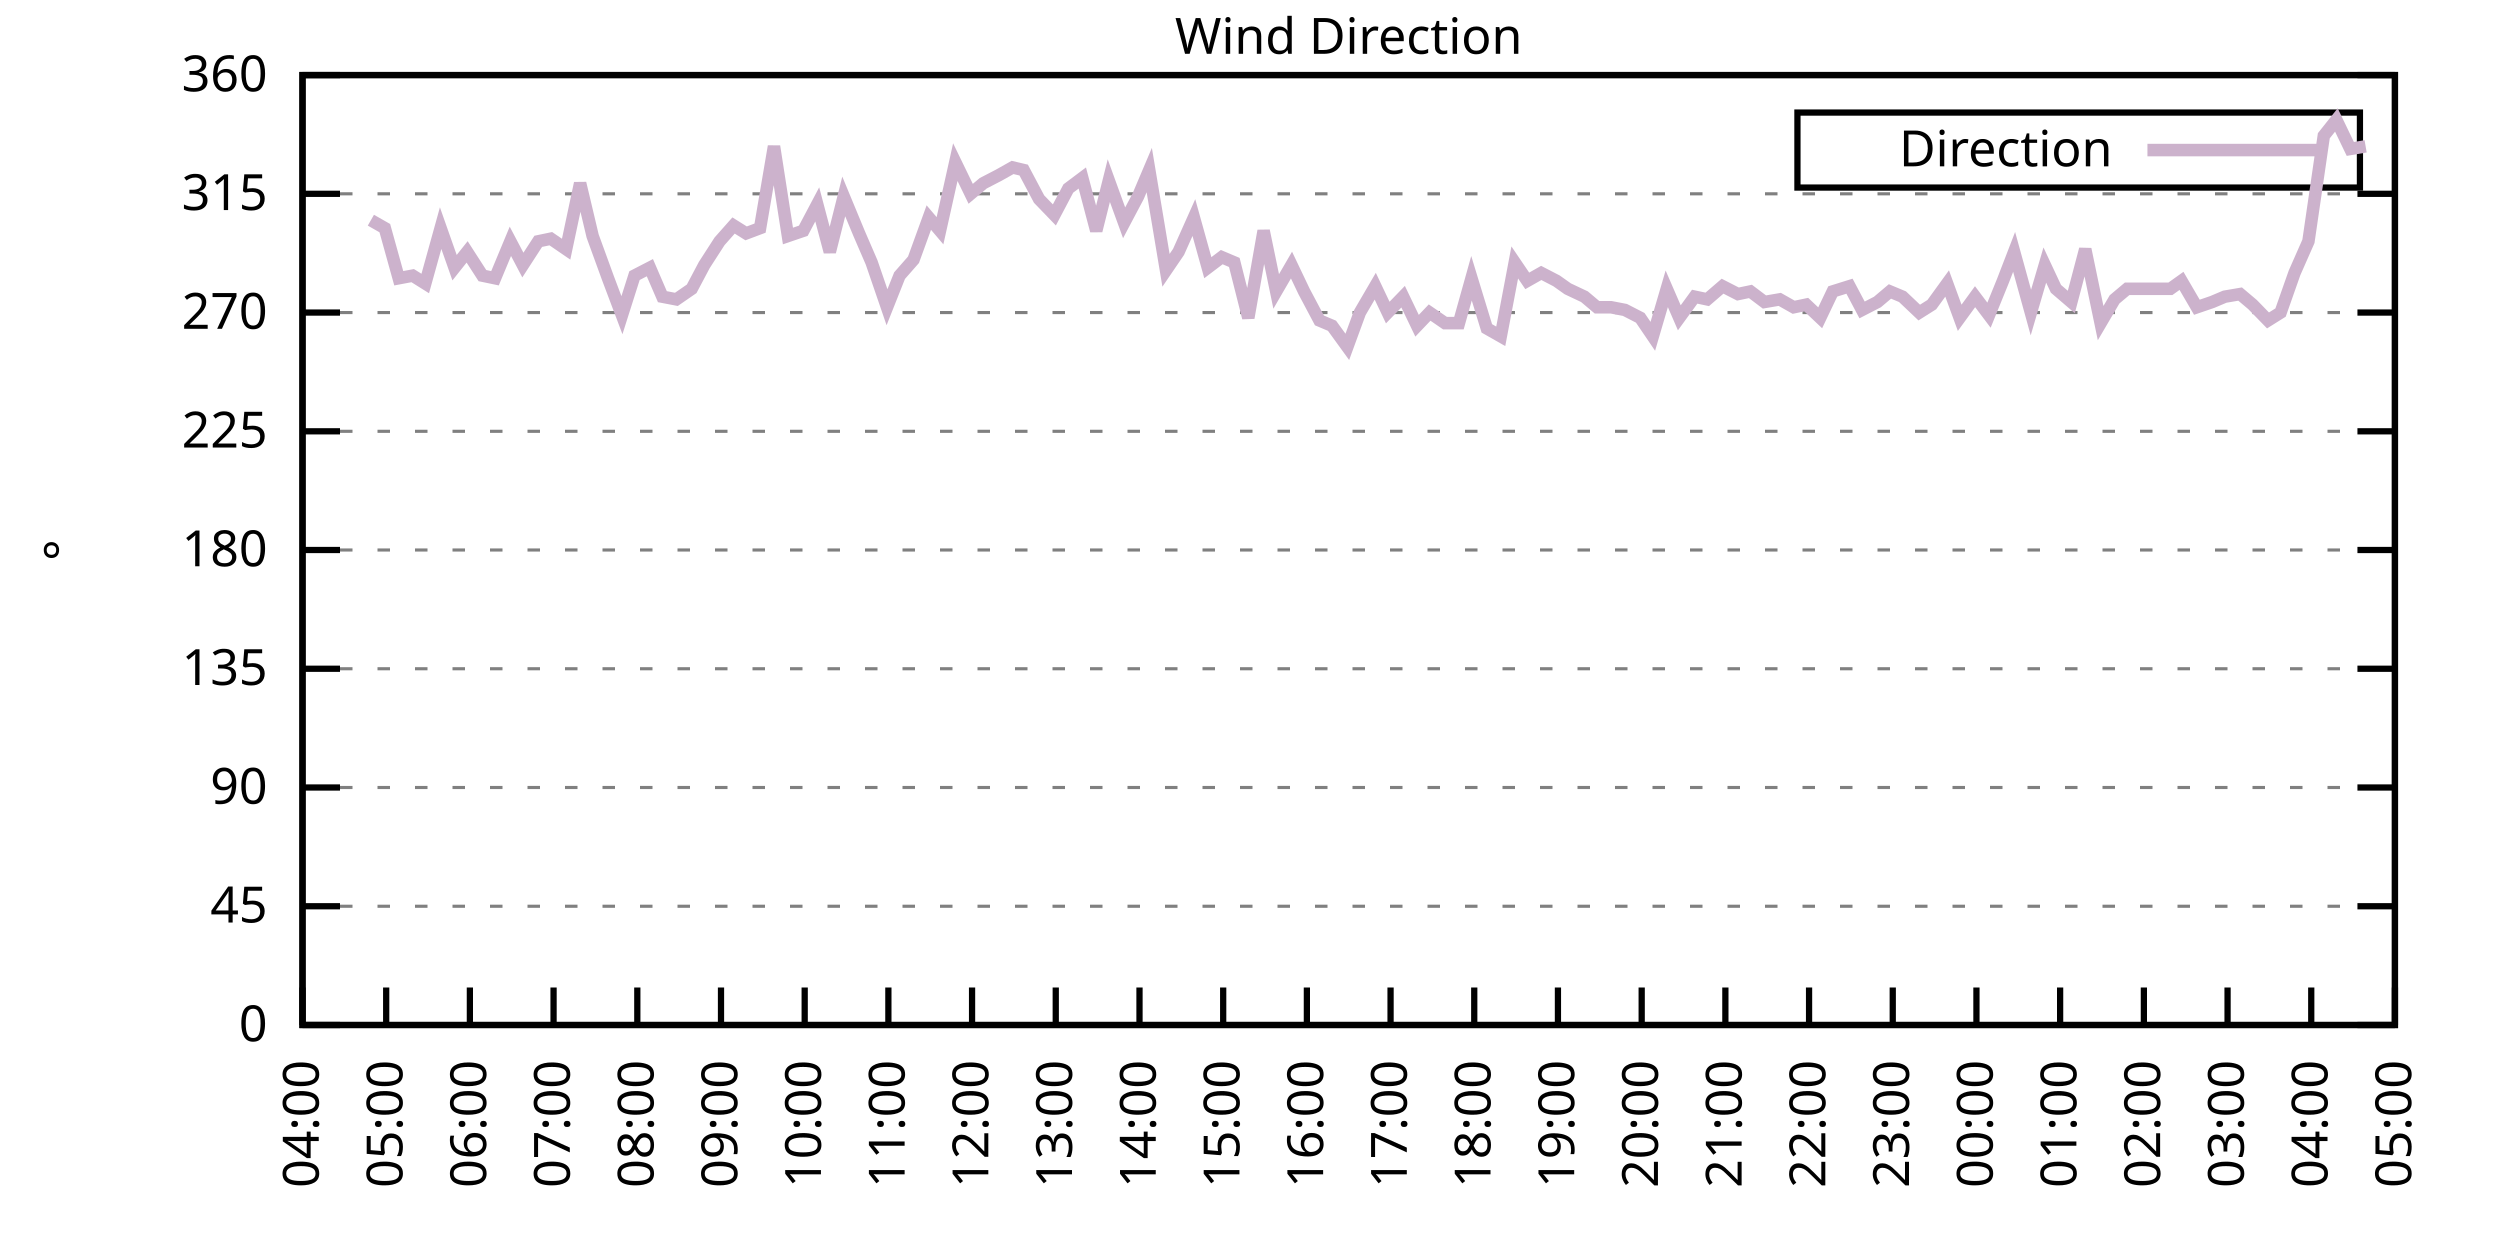
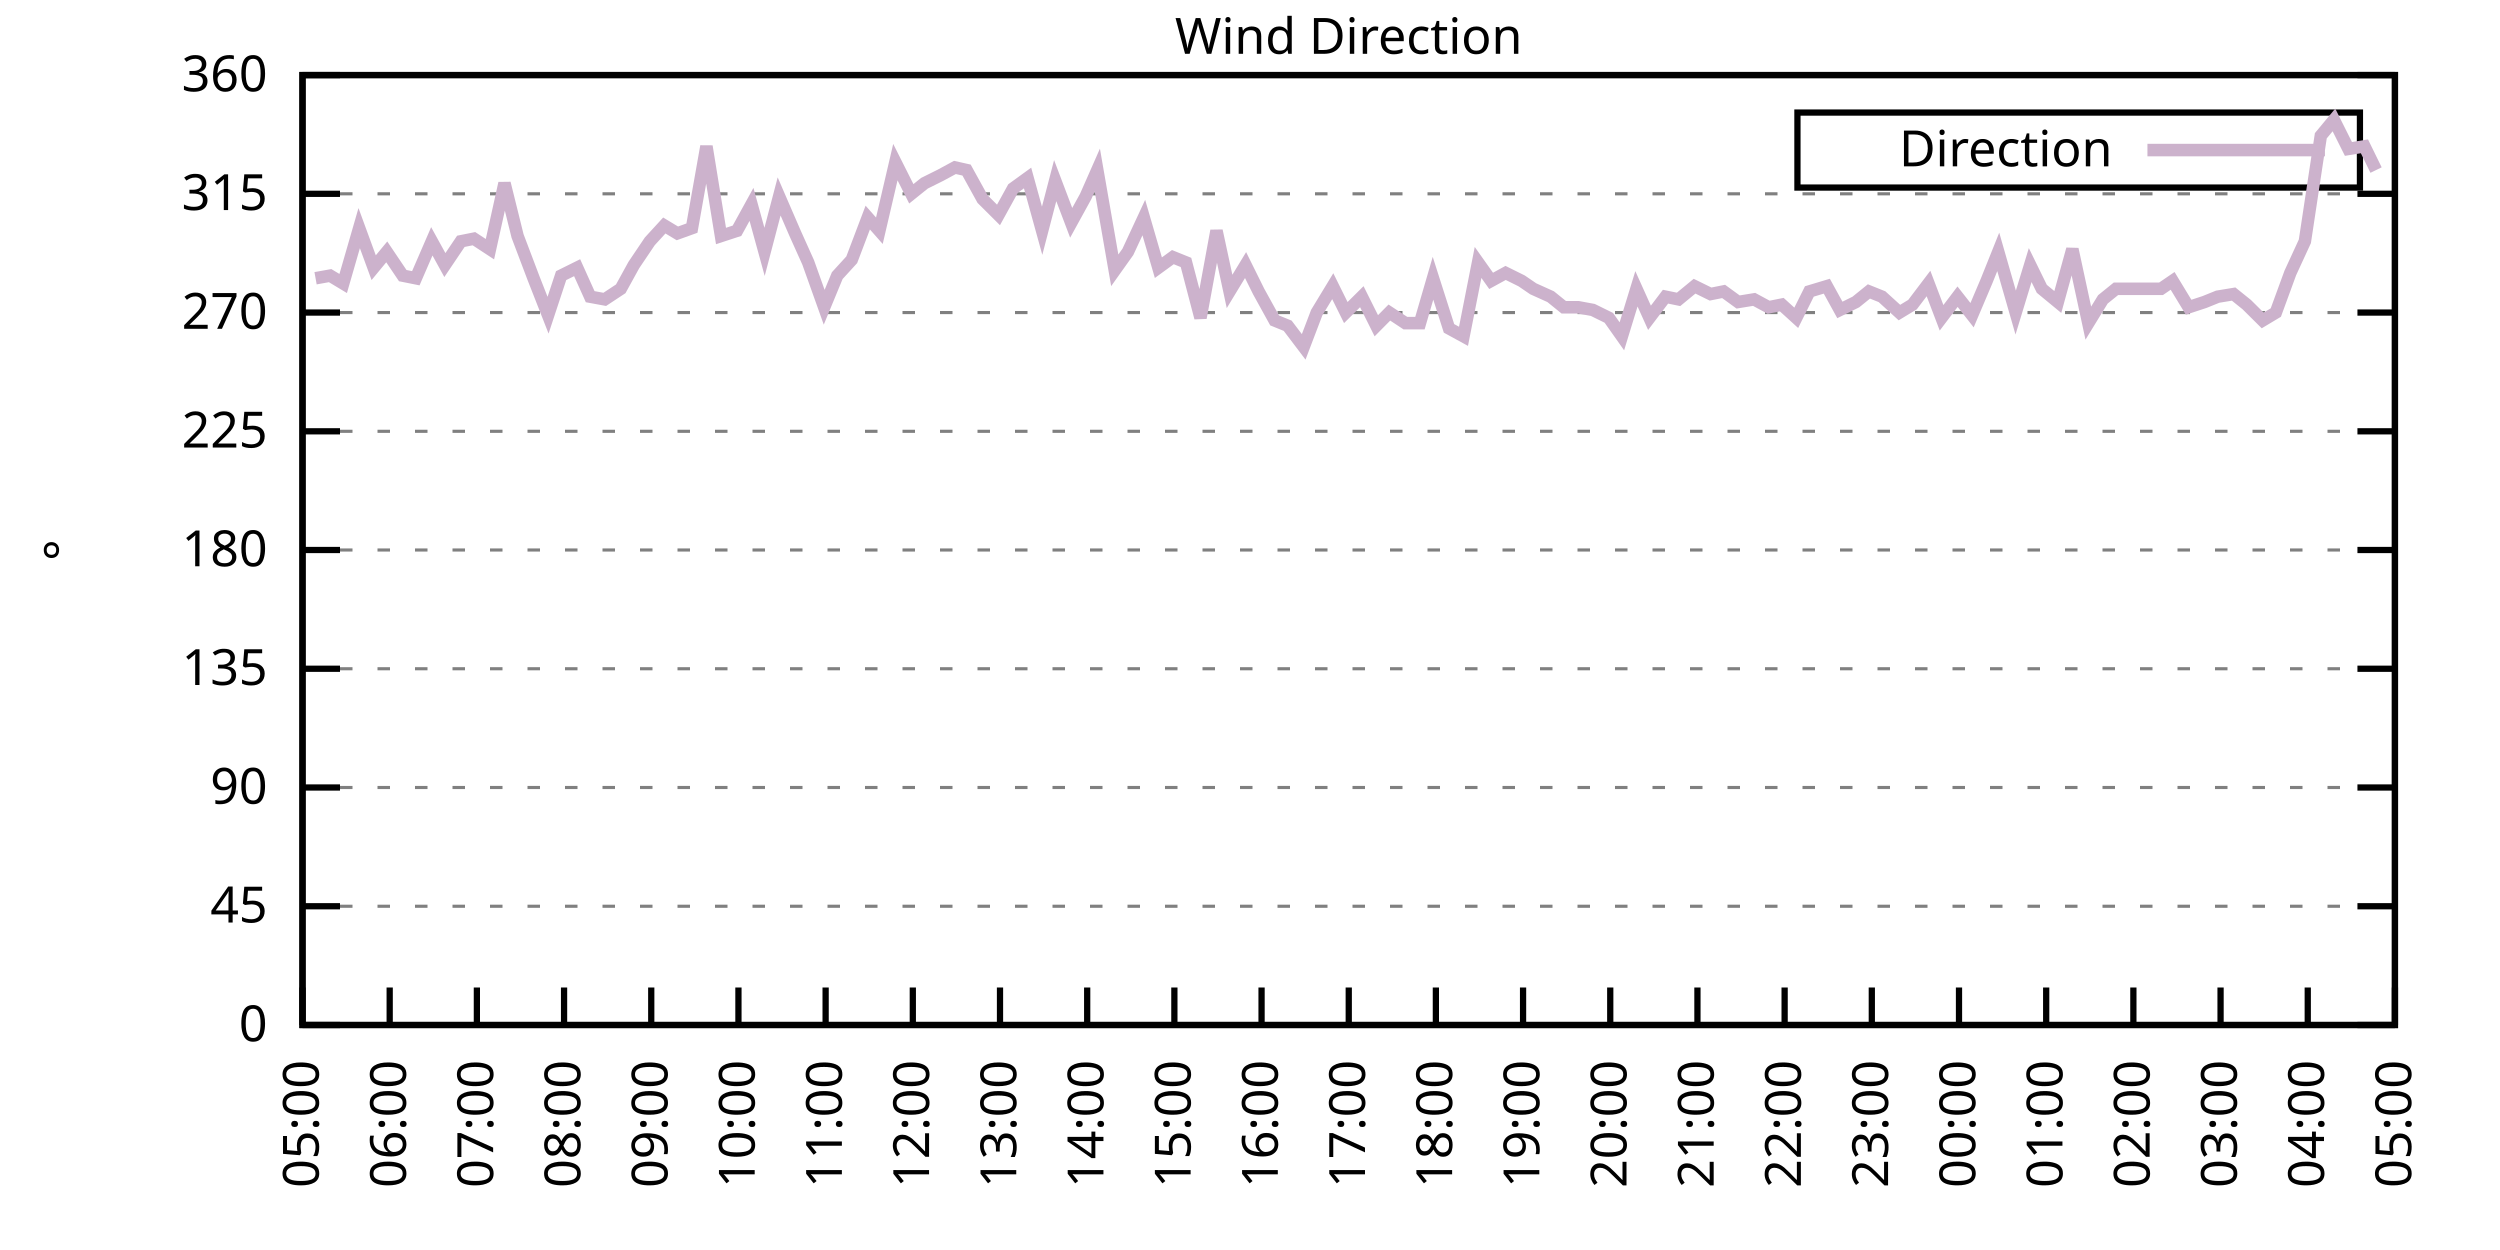
<svg xmlns="http://www.w3.org/2000/svg" xmlns:xlink="http://www.w3.org/1999/xlink" width="400" height="200" viewBox="0 0 400 200">
  <g id="gnuplot_canvas">
    <rect x="0" y="0" width="400" height="200" fill="none" />
    <defs>
      <circle id="gpDot" r="0.5" stroke-width="0.5" stroke="currentColor" />
      <path id="gpPt0" stroke-width="0.333" stroke="currentColor" d="M-1,0 h2 M0,-1 v2" />
      <path id="gpPt1" stroke-width="0.333" stroke="currentColor" d="M-1,-1 L1,1 M1,-1 L-1,1" />
      <path id="gpPt2" stroke-width="0.333" stroke="currentColor" d="M-1,0 L1,0 M0,-1 L0,1 M-1,-1 L1,1 M-1,1 L1,-1" />
      <rect id="gpPt3" stroke-width="0.333" stroke="currentColor" x="-1" y="-1" width="2" height="2" />
      <rect id="gpPt4" stroke-width="0.333" stroke="currentColor" fill="currentColor" x="-1" y="-1" width="2" height="2" />
      <circle id="gpPt5" stroke-width="0.333" stroke="currentColor" cx="0" cy="0" r="1" />
      <use xlink:href="#gpPt5" id="gpPt6" fill="currentColor" stroke="none" />
      <path id="gpPt7" stroke-width="0.333" stroke="currentColor" d="M0,-1.33 L-1.33,0.67 L1.33,0.67 z" />
      <use xlink:href="#gpPt7" id="gpPt8" fill="currentColor" stroke="none" />
      <use xlink:href="#gpPt7" id="gpPt9" stroke="currentColor" transform="rotate(180)" />
      <use xlink:href="#gpPt9" id="gpPt10" fill="currentColor" stroke="none" />
      <use xlink:href="#gpPt3" id="gpPt11" stroke="currentColor" transform="rotate(45)" />
      <use xlink:href="#gpPt11" id="gpPt12" fill="currentColor" stroke="none" />
      <path id="gpPt13" stroke-width="0.333" stroke="currentColor" d="M0,1.330 L1.265,0.411 L0.782,-1.067 L-0.782,-1.076 L-1.265,0.411 z" />
      <use xlink:href="#gpPt13" id="gpPt14" fill="currentColor" stroke="none" />
      <filter id="textbox" filterUnits="objectBoundingBox" x="0" y="0" height="1" width="1">
        <feFlood flood-color="white" flood-opacity="1" result="bgnd" />
        <feComposite in="SourceGraphic" in2="bgnd" operator="atop" />
      </filter>
      <filter id="greybox" filterUnits="objectBoundingBox" x="0" y="0" height="1" width="1">
        <feFlood flood-color="lightgrey" flood-opacity="1" result="grey" />
        <feComposite in="SourceGraphic" in2="grey" operator="atop" />
      </filter>
    </defs>
    <g fill="none" color="white" stroke="currentColor" stroke-width="1.00" stroke-linecap="butt" stroke-linejoin="miter">
</g>
    <g fill="none" color="black" stroke="currentColor" stroke-width="1.00" stroke-linecap="butt" stroke-linejoin="miter">
      <g stroke="none" shape-rendering="crispEdges">
        <polygon fill="rgb(255, 255, 255)" points="48.40,164.00 383.18,164.00 383.18,12.02 48.40,12.02 " />
      </g>
    </g>
    <g fill="none" color="black" stroke="currentColor" stroke-width="1.00" stroke-linecap="butt" stroke-linejoin="miter">
</g>
    <g fill="none" color="black" stroke="black" stroke-width="0.50" stroke-linecap="butt" stroke-linejoin="miter">
</g>
    <g fill="none" color="gray" stroke="currentColor" stroke-width="0.50" stroke-linecap="butt" stroke-linejoin="miter">
      <path stroke="gray" stroke-dasharray="2,4" class="gridline" d="M48.40,164.00 L383.19,164.00  " />
    </g>
    <g fill="none" color="gray" stroke="gray" stroke-width="1.00" stroke-linecap="butt" stroke-linejoin="miter">
</g>
    <g fill="none" color="black" stroke="currentColor" stroke-width="1.00" stroke-linecap="butt" stroke-linejoin="miter">
      <path stroke="black" d="M48.40,164.00 L54.40,164.00 M383.19,164.00 L377.19,164.00  " />
      <g transform="translate(42.80,166.60)" stroke="none" fill="black" font-family="Sans" font-size="8.00" text-anchor="end">
        <text>
          <tspan font-family="Sans"> 0</tspan>
        </text>
      </g>
    </g>
    <g fill="none" color="black" stroke="currentColor" stroke-width="1.00" stroke-linecap="butt" stroke-linejoin="miter">
</g>
    <g fill="none" color="black" stroke="black" stroke-width="0.50" stroke-linecap="butt" stroke-linejoin="miter">
</g>
    <g fill="none" color="gray" stroke="currentColor" stroke-width="0.50" stroke-linecap="butt" stroke-linejoin="miter">
      <path stroke="gray" stroke-dasharray="2,4" class="gridline" d="M48.40,145.00 L383.19,145.00  " />
    </g>
    <g fill="none" color="gray" stroke="gray" stroke-width="1.00" stroke-linecap="butt" stroke-linejoin="miter">
</g>
    <g fill="none" color="black" stroke="currentColor" stroke-width="1.00" stroke-linecap="butt" stroke-linejoin="miter">
      <path stroke="black" d="M48.40,145.00 L54.40,145.00 M383.19,145.00 L377.19,145.00  " />
      <g transform="translate(42.80,147.60)" stroke="none" fill="black" font-family="Sans" font-size="8.00" text-anchor="end">
        <text>
          <tspan font-family="Sans"> 45</tspan>
        </text>
      </g>
    </g>
    <g fill="none" color="black" stroke="currentColor" stroke-width="1.00" stroke-linecap="butt" stroke-linejoin="miter">
</g>
    <g fill="none" color="black" stroke="black" stroke-width="0.50" stroke-linecap="butt" stroke-linejoin="miter">
</g>
    <g fill="none" color="gray" stroke="currentColor" stroke-width="0.50" stroke-linecap="butt" stroke-linejoin="miter">
      <path stroke="gray" stroke-dasharray="2,4" class="gridline" d="M48.40,126.00 L383.19,126.00  " />
    </g>
    <g fill="none" color="gray" stroke="gray" stroke-width="1.00" stroke-linecap="butt" stroke-linejoin="miter">
</g>
    <g fill="none" color="black" stroke="currentColor" stroke-width="1.00" stroke-linecap="butt" stroke-linejoin="miter">
      <path stroke="black" d="M48.40,126.00 L54.40,126.00 M383.19,126.00 L377.19,126.00  " />
      <g transform="translate(42.80,128.60)" stroke="none" fill="black" font-family="Sans" font-size="8.00" text-anchor="end">
        <text>
          <tspan font-family="Sans"> 90</tspan>
        </text>
      </g>
    </g>
    <g fill="none" color="black" stroke="currentColor" stroke-width="1.00" stroke-linecap="butt" stroke-linejoin="miter">
</g>
    <g fill="none" color="black" stroke="black" stroke-width="0.50" stroke-linecap="butt" stroke-linejoin="miter">
</g>
    <g fill="none" color="gray" stroke="currentColor" stroke-width="0.50" stroke-linecap="butt" stroke-linejoin="miter">
      <path stroke="gray" stroke-dasharray="2,4" class="gridline" d="M48.40,107.00 L383.19,107.00  " />
    </g>
    <g fill="none" color="gray" stroke="gray" stroke-width="1.00" stroke-linecap="butt" stroke-linejoin="miter">
</g>
    <g fill="none" color="black" stroke="currentColor" stroke-width="1.00" stroke-linecap="butt" stroke-linejoin="miter">
      <path stroke="black" d="M48.40,107.00 L54.40,107.00 M383.19,107.00 L377.19,107.00  " />
      <g transform="translate(42.80,109.60)" stroke="none" fill="black" font-family="Sans" font-size="8.00" text-anchor="end">
        <text>
          <tspan font-family="Sans"> 135</tspan>
        </text>
      </g>
    </g>
    <g fill="none" color="black" stroke="currentColor" stroke-width="1.00" stroke-linecap="butt" stroke-linejoin="miter">
</g>
    <g fill="none" color="black" stroke="black" stroke-width="0.50" stroke-linecap="butt" stroke-linejoin="miter">
</g>
    <g fill="none" color="gray" stroke="currentColor" stroke-width="0.50" stroke-linecap="butt" stroke-linejoin="miter">
      <path stroke="gray" stroke-dasharray="2,4" class="gridline" d="M48.40,88.00 L383.19,88.00  " />
    </g>
    <g fill="none" color="gray" stroke="gray" stroke-width="1.00" stroke-linecap="butt" stroke-linejoin="miter">
</g>
    <g fill="none" color="black" stroke="currentColor" stroke-width="1.00" stroke-linecap="butt" stroke-linejoin="miter">
      <path stroke="black" d="M48.40,88.00 L54.40,88.00 M383.19,88.00 L377.19,88.00  " />
      <g transform="translate(42.80,90.60)" stroke="none" fill="black" font-family="Sans" font-size="8.00" text-anchor="end">
        <text>
          <tspan font-family="Sans"> 180</tspan>
        </text>
      </g>
    </g>
    <g fill="none" color="black" stroke="currentColor" stroke-width="1.00" stroke-linecap="butt" stroke-linejoin="miter">
</g>
    <g fill="none" color="black" stroke="black" stroke-width="0.50" stroke-linecap="butt" stroke-linejoin="miter">
</g>
    <g fill="none" color="gray" stroke="currentColor" stroke-width="0.50" stroke-linecap="butt" stroke-linejoin="miter">
      <path stroke="gray" stroke-dasharray="2,4" class="gridline" d="M48.40,69.01 L383.19,69.01  " />
    </g>
    <g fill="none" color="gray" stroke="gray" stroke-width="1.00" stroke-linecap="butt" stroke-linejoin="miter">
</g>
    <g fill="none" color="black" stroke="currentColor" stroke-width="1.00" stroke-linecap="butt" stroke-linejoin="miter">
      <path stroke="black" d="M48.40,69.01 L54.40,69.01 M383.19,69.01 L377.19,69.01  " />
      <g transform="translate(42.80,71.61)" stroke="none" fill="black" font-family="Sans" font-size="8.00" text-anchor="end">
        <text>
          <tspan font-family="Sans"> 225</tspan>
        </text>
      </g>
    </g>
    <g fill="none" color="black" stroke="currentColor" stroke-width="1.00" stroke-linecap="butt" stroke-linejoin="miter">
</g>
    <g fill="none" color="black" stroke="black" stroke-width="0.50" stroke-linecap="butt" stroke-linejoin="miter">
</g>
    <g fill="none" color="gray" stroke="currentColor" stroke-width="0.50" stroke-linecap="butt" stroke-linejoin="miter">
      <path stroke="gray" stroke-dasharray="2,4" class="gridline" d="M48.40,50.01 L383.19,50.01  " />
    </g>
    <g fill="none" color="gray" stroke="gray" stroke-width="1.00" stroke-linecap="butt" stroke-linejoin="miter">
</g>
    <g fill="none" color="black" stroke="currentColor" stroke-width="1.00" stroke-linecap="butt" stroke-linejoin="miter">
      <path stroke="black" d="M48.40,50.01 L54.40,50.01 M383.19,50.01 L377.19,50.01  " />
      <g transform="translate(42.80,52.61)" stroke="none" fill="black" font-family="Sans" font-size="8.00" text-anchor="end">
        <text>
          <tspan font-family="Sans"> 270</tspan>
        </text>
      </g>
    </g>
    <g fill="none" color="black" stroke="currentColor" stroke-width="1.00" stroke-linecap="butt" stroke-linejoin="miter">
</g>
    <g fill="none" color="black" stroke="black" stroke-width="0.50" stroke-linecap="butt" stroke-linejoin="miter">
</g>
    <g fill="none" color="gray" stroke="currentColor" stroke-width="0.50" stroke-linecap="butt" stroke-linejoin="miter">
      <path stroke="gray" stroke-dasharray="2,4" class="gridline" d="M48.40,31.01 L383.19,31.01  " />
    </g>
    <g fill="none" color="gray" stroke="gray" stroke-width="1.00" stroke-linecap="butt" stroke-linejoin="miter">
</g>
    <g fill="none" color="black" stroke="currentColor" stroke-width="1.00" stroke-linecap="butt" stroke-linejoin="miter">
      <path stroke="black" d="M48.40,31.01 L54.40,31.01 M383.19,31.01 L377.19,31.01  " />
      <g transform="translate(42.80,33.61)" stroke="none" fill="black" font-family="Sans" font-size="8.00" text-anchor="end">
        <text>
          <tspan font-family="Sans"> 315</tspan>
        </text>
      </g>
    </g>
    <g fill="none" color="black" stroke="currentColor" stroke-width="1.00" stroke-linecap="butt" stroke-linejoin="miter">
</g>
    <g fill="none" color="black" stroke="black" stroke-width="0.50" stroke-linecap="butt" stroke-linejoin="miter">
</g>
    <g fill="none" color="gray" stroke="currentColor" stroke-width="0.50" stroke-linecap="butt" stroke-linejoin="miter">
      <path stroke="gray" stroke-dasharray="2,4" class="gridline" d="M48.40,12.01 L383.19,12.01  " />
    </g>
    <g fill="none" color="gray" stroke="gray" stroke-width="1.00" stroke-linecap="butt" stroke-linejoin="miter">
</g>
    <g fill="none" color="black" stroke="currentColor" stroke-width="1.00" stroke-linecap="butt" stroke-linejoin="miter">
      <path stroke="black" d="M48.40,12.01 L54.40,12.01 M383.19,12.01 L377.19,12.01  " />
      <g transform="translate(42.80,14.61)" stroke="none" fill="black" font-family="Sans" font-size="8.00" text-anchor="end">
        <text>
          <tspan font-family="Sans"> 360</tspan>
        </text>
      </g>
    </g>
    <g fill="none" color="black" stroke="currentColor" stroke-width="1.00" stroke-linecap="butt" stroke-linejoin="miter">
      <path stroke="black" d="M48.40,164.00 L48.40,158.00  " />
      <g transform="translate(51.00,169.60) rotate(270.00)" stroke="none" fill="black" font-family="Sans" font-size="8.00" text-anchor="end">
        <text>
-           <tspan font-family="Sans">04:00</tspan>
-         </text>
-       </g>
-     </g>
-     <g fill="none" color="black" stroke="currentColor" stroke-width="1.00" stroke-linecap="butt" stroke-linejoin="miter">
-       <path stroke="black" d="M61.79,164.00 L61.79,158.00  " />
-       <g transform="translate(64.39,169.60) rotate(270.00)" stroke="none" fill="black" font-family="Sans" font-size="8.00" text-anchor="end">
-         <text>
          <tspan font-family="Sans">05:00</tspan>
        </text>
      </g>
    </g>
    <g fill="none" color="black" stroke="currentColor" stroke-width="1.00" stroke-linecap="butt" stroke-linejoin="miter">
-       <path stroke="black" d="M75.18,164.00 L75.18,158.00  " />
-       <g transform="translate(77.78,169.60) rotate(270.00)" stroke="none" fill="black" font-family="Sans" font-size="8.00" text-anchor="end">
+       <path stroke="black" d="M62.35,164.00 L62.35,158.00  " />
+       <g transform="translate(64.95,169.60) rotate(270.00)" stroke="none" fill="black" font-family="Sans" font-size="8.00" text-anchor="end">
        <text>
          <tspan font-family="Sans">06:00</tspan>
        </text>
      </g>
    </g>
    <g fill="none" color="black" stroke="currentColor" stroke-width="1.00" stroke-linecap="butt" stroke-linejoin="miter">
-       <path stroke="black" d="M88.57,164.00 L88.57,158.00  " />
-       <g transform="translate(91.17,169.60) rotate(270.00)" stroke="none" fill="black" font-family="Sans" font-size="8.00" text-anchor="end">
+       <path stroke="black" d="M76.30,164.00 L76.30,158.00  " />
+       <g transform="translate(78.90,169.60) rotate(270.00)" stroke="none" fill="black" font-family="Sans" font-size="8.00" text-anchor="end">
        <text>
          <tspan font-family="Sans">07:00</tspan>
        </text>
      </g>
    </g>
    <g fill="none" color="black" stroke="currentColor" stroke-width="1.00" stroke-linecap="butt" stroke-linejoin="miter">
-       <path stroke="black" d="M101.97,164.00 L101.97,158.00  " />
-       <g transform="translate(104.57,169.60) rotate(270.00)" stroke="none" fill="black" font-family="Sans" font-size="8.00" text-anchor="end">
+       <path stroke="black" d="M90.25,164.00 L90.25,158.00  " />
+       <g transform="translate(92.85,169.60) rotate(270.00)" stroke="none" fill="black" font-family="Sans" font-size="8.00" text-anchor="end">
        <text>
          <tspan font-family="Sans">08:00</tspan>
        </text>
      </g>
    </g>
    <g fill="none" color="black" stroke="currentColor" stroke-width="1.00" stroke-linecap="butt" stroke-linejoin="miter">
-       <path stroke="black" d="M115.36,164.00 L115.36,158.00  " />
-       <g transform="translate(117.96,169.60) rotate(270.00)" stroke="none" fill="black" font-family="Sans" font-size="8.00" text-anchor="end">
+       <path stroke="black" d="M104.20,164.00 L104.20,158.00  " />
+       <g transform="translate(106.80,169.60) rotate(270.00)" stroke="none" fill="black" font-family="Sans" font-size="8.00" text-anchor="end">
        <text>
          <tspan font-family="Sans">09:00</tspan>
        </text>
      </g>
    </g>
    <g fill="none" color="black" stroke="currentColor" stroke-width="1.00" stroke-linecap="butt" stroke-linejoin="miter">
-       <path stroke="black" d="M128.75,164.00 L128.75,158.00  " />
-       <g transform="translate(131.35,169.60) rotate(270.00)" stroke="none" fill="black" font-family="Sans" font-size="8.00" text-anchor="end">
+       <path stroke="black" d="M118.15,164.00 L118.15,158.00  " />
+       <g transform="translate(120.75,169.60) rotate(270.00)" stroke="none" fill="black" font-family="Sans" font-size="8.00" text-anchor="end">
        <text>
          <tspan font-family="Sans">10:00</tspan>
        </text>
      </g>
    </g>
    <g fill="none" color="black" stroke="currentColor" stroke-width="1.00" stroke-linecap="butt" stroke-linejoin="miter">
-       <path stroke="black" d="M142.14,164.00 L142.14,158.00  " />
-       <g transform="translate(144.74,169.60) rotate(270.00)" stroke="none" fill="black" font-family="Sans" font-size="8.00" text-anchor="end">
+       <path stroke="black" d="M132.10,164.00 L132.10,158.00  " />
+       <g transform="translate(134.70,169.60) rotate(270.00)" stroke="none" fill="black" font-family="Sans" font-size="8.00" text-anchor="end">
        <text>
          <tspan font-family="Sans">11:00</tspan>
        </text>
      </g>
    </g>
    <g fill="none" color="black" stroke="currentColor" stroke-width="1.00" stroke-linecap="butt" stroke-linejoin="miter">
-       <path stroke="black" d="M155.53,164.00 L155.53,158.00  " />
-       <g transform="translate(158.13,169.60) rotate(270.00)" stroke="none" fill="black" font-family="Sans" font-size="8.00" text-anchor="end">
+       <path stroke="black" d="M146.05,164.00 L146.05,158.00  " />
+       <g transform="translate(148.65,169.60) rotate(270.00)" stroke="none" fill="black" font-family="Sans" font-size="8.00" text-anchor="end">
        <text>
          <tspan font-family="Sans">12:00</tspan>
        </text>
      </g>
    </g>
    <g fill="none" color="black" stroke="currentColor" stroke-width="1.00" stroke-linecap="butt" stroke-linejoin="miter">
-       <path stroke="black" d="M168.92,164.00 L168.92,158.00  " />
-       <g transform="translate(171.52,169.60) rotate(270.00)" stroke="none" fill="black" font-family="Sans" font-size="8.00" text-anchor="end">
+       <path stroke="black" d="M160.00,164.00 L160.00,158.00  " />
+       <g transform="translate(162.60,169.60) rotate(270.00)" stroke="none" fill="black" font-family="Sans" font-size="8.00" text-anchor="end">
        <text>
          <tspan font-family="Sans">13:00</tspan>
        </text>
      </g>
    </g>
    <g fill="none" color="black" stroke="currentColor" stroke-width="1.00" stroke-linecap="butt" stroke-linejoin="miter">
-       <path stroke="black" d="M182.32,164.00 L182.32,158.00  " />
-       <g transform="translate(184.92,169.60) rotate(270.00)" stroke="none" fill="black" font-family="Sans" font-size="8.00" text-anchor="end">
+       <path stroke="black" d="M173.95,164.00 L173.95,158.00  " />
+       <g transform="translate(176.55,169.60) rotate(270.00)" stroke="none" fill="black" font-family="Sans" font-size="8.00" text-anchor="end">
        <text>
          <tspan font-family="Sans">14:00</tspan>
        </text>
      </g>
    </g>
    <g fill="none" color="black" stroke="currentColor" stroke-width="1.00" stroke-linecap="butt" stroke-linejoin="miter">
-       <path stroke="black" d="M195.71,164.00 L195.71,158.00  " />
-       <g transform="translate(198.31,169.60) rotate(270.00)" stroke="none" fill="black" font-family="Sans" font-size="8.00" text-anchor="end">
+       <path stroke="black" d="M187.90,164.00 L187.90,158.00  " />
+       <g transform="translate(190.50,169.60) rotate(270.00)" stroke="none" fill="black" font-family="Sans" font-size="8.00" text-anchor="end">
        <text>
          <tspan font-family="Sans">15:00</tspan>
        </text>
      </g>
    </g>
    <g fill="none" color="black" stroke="currentColor" stroke-width="1.00" stroke-linecap="butt" stroke-linejoin="miter">
-       <path stroke="black" d="M209.10,164.00 L209.10,158.00  " />
-       <g transform="translate(211.70,169.60) rotate(270.00)" stroke="none" fill="black" font-family="Sans" font-size="8.00" text-anchor="end">
+       <path stroke="black" d="M201.85,164.00 L201.85,158.00  " />
+       <g transform="translate(204.45,169.60) rotate(270.00)" stroke="none" fill="black" font-family="Sans" font-size="8.00" text-anchor="end">
        <text>
          <tspan font-family="Sans">16:00</tspan>
        </text>
      </g>
    </g>
    <g fill="none" color="black" stroke="currentColor" stroke-width="1.00" stroke-linecap="butt" stroke-linejoin="miter">
-       <path stroke="black" d="M222.49,164.00 L222.49,158.00  " />
-       <g transform="translate(225.09,169.60) rotate(270.00)" stroke="none" fill="black" font-family="Sans" font-size="8.00" text-anchor="end">
+       <path stroke="black" d="M215.80,164.00 L215.80,158.00  " />
+       <g transform="translate(218.40,169.60) rotate(270.00)" stroke="none" fill="black" font-family="Sans" font-size="8.00" text-anchor="end">
        <text>
          <tspan font-family="Sans">17:00</tspan>
        </text>
      </g>
    </g>
    <g fill="none" color="black" stroke="currentColor" stroke-width="1.00" stroke-linecap="butt" stroke-linejoin="miter">
-       <path stroke="black" d="M235.88,164.00 L235.88,158.00  " />
-       <g transform="translate(238.48,169.60) rotate(270.00)" stroke="none" fill="black" font-family="Sans" font-size="8.00" text-anchor="end">
+       <path stroke="black" d="M229.74,164.00 L229.74,158.00  " />
+       <g transform="translate(232.34,169.60) rotate(270.00)" stroke="none" fill="black" font-family="Sans" font-size="8.00" text-anchor="end">
        <text>
          <tspan font-family="Sans">18:00</tspan>
        </text>
      </g>
    </g>
    <g fill="none" color="black" stroke="currentColor" stroke-width="1.00" stroke-linecap="butt" stroke-linejoin="miter">
-       <path stroke="black" d="M249.27,164.00 L249.27,158.00  " />
-       <g transform="translate(251.87,169.60) rotate(270.00)" stroke="none" fill="black" font-family="Sans" font-size="8.00" text-anchor="end">
+       <path stroke="black" d="M243.69,164.00 L243.69,158.00  " />
+       <g transform="translate(246.29,169.60) rotate(270.00)" stroke="none" fill="black" font-family="Sans" font-size="8.00" text-anchor="end">
        <text>
          <tspan font-family="Sans">19:00</tspan>
        </text>
      </g>
    </g>
    <g fill="none" color="black" stroke="currentColor" stroke-width="1.00" stroke-linecap="butt" stroke-linejoin="miter">
-       <path stroke="black" d="M262.67,164.00 L262.67,158.00  " />
-       <g transform="translate(265.27,169.60) rotate(270.00)" stroke="none" fill="black" font-family="Sans" font-size="8.00" text-anchor="end">
+       <path stroke="black" d="M257.64,164.00 L257.64,158.00  " />
+       <g transform="translate(260.24,169.60) rotate(270.00)" stroke="none" fill="black" font-family="Sans" font-size="8.00" text-anchor="end">
        <text>
          <tspan font-family="Sans">20:00</tspan>
        </text>
      </g>
    </g>
    <g fill="none" color="black" stroke="currentColor" stroke-width="1.00" stroke-linecap="butt" stroke-linejoin="miter">
-       <path stroke="black" d="M276.06,164.00 L276.06,158.00  " />
-       <g transform="translate(278.66,169.60) rotate(270.00)" stroke="none" fill="black" font-family="Sans" font-size="8.00" text-anchor="end">
+       <path stroke="black" d="M271.59,164.00 L271.59,158.00  " />
+       <g transform="translate(274.19,169.60) rotate(270.00)" stroke="none" fill="black" font-family="Sans" font-size="8.00" text-anchor="end">
        <text>
          <tspan font-family="Sans">21:00</tspan>
        </text>
      </g>
    </g>
    <g fill="none" color="black" stroke="currentColor" stroke-width="1.00" stroke-linecap="butt" stroke-linejoin="miter">
-       <path stroke="black" d="M289.45,164.00 L289.45,158.00  " />
-       <g transform="translate(292.05,169.60) rotate(270.00)" stroke="none" fill="black" font-family="Sans" font-size="8.00" text-anchor="end">
+       <path stroke="black" d="M285.54,164.00 L285.54,158.00  " />
+       <g transform="translate(288.14,169.60) rotate(270.00)" stroke="none" fill="black" font-family="Sans" font-size="8.00" text-anchor="end">
        <text>
          <tspan font-family="Sans">22:00</tspan>
        </text>
      </g>
    </g>
    <g fill="none" color="black" stroke="currentColor" stroke-width="1.00" stroke-linecap="butt" stroke-linejoin="miter">
-       <path stroke="black" d="M302.84,164.00 L302.84,158.00  " />
-       <g transform="translate(305.44,169.60) rotate(270.00)" stroke="none" fill="black" font-family="Sans" font-size="8.00" text-anchor="end">
+       <path stroke="black" d="M299.49,164.00 L299.49,158.00  " />
+       <g transform="translate(302.09,169.60) rotate(270.00)" stroke="none" fill="black" font-family="Sans" font-size="8.00" text-anchor="end">
        <text>
          <tspan font-family="Sans">23:00</tspan>
        </text>
      </g>
    </g>
    <g fill="none" color="black" stroke="currentColor" stroke-width="1.00" stroke-linecap="butt" stroke-linejoin="miter">
-       <path stroke="black" d="M316.23,164.00 L316.23,158.00  " />
-       <g transform="translate(318.83,169.60) rotate(270.00)" stroke="none" fill="black" font-family="Sans" font-size="8.00" text-anchor="end">
+       <path stroke="black" d="M313.44,164.00 L313.44,158.00  " />
+       <g transform="translate(316.04,169.60) rotate(270.00)" stroke="none" fill="black" font-family="Sans" font-size="8.00" text-anchor="end">
        <text>
          <tspan font-family="Sans">00:00</tspan>
        </text>
      </g>
    </g>
    <g fill="none" color="black" stroke="currentColor" stroke-width="1.00" stroke-linecap="butt" stroke-linejoin="miter">
-       <path stroke="black" d="M329.62,164.00 L329.62,158.00  " />
-       <g transform="translate(332.22,169.60) rotate(270.00)" stroke="none" fill="black" font-family="Sans" font-size="8.00" text-anchor="end">
+       <path stroke="black" d="M327.39,164.00 L327.39,158.00  " />
+       <g transform="translate(329.99,169.60) rotate(270.00)" stroke="none" fill="black" font-family="Sans" font-size="8.00" text-anchor="end">
        <text>
          <tspan font-family="Sans">01:00</tspan>
        </text>
      </g>
    </g>
    <g fill="none" color="black" stroke="currentColor" stroke-width="1.00" stroke-linecap="butt" stroke-linejoin="miter">
-       <path stroke="black" d="M343.02,164.00 L343.02,158.00  " />
-       <g transform="translate(345.62,169.60) rotate(270.00)" stroke="none" fill="black" font-family="Sans" font-size="8.00" text-anchor="end">
+       <path stroke="black" d="M341.34,164.00 L341.34,158.00  " />
+       <g transform="translate(343.94,169.60) rotate(270.00)" stroke="none" fill="black" font-family="Sans" font-size="8.00" text-anchor="end">
        <text>
          <tspan font-family="Sans">02:00</tspan>
        </text>
      </g>
    </g>
    <g fill="none" color="black" stroke="currentColor" stroke-width="1.00" stroke-linecap="butt" stroke-linejoin="miter">
-       <path stroke="black" d="M356.41,164.00 L356.41,158.00  " />
-       <g transform="translate(359.01,169.60) rotate(270.00)" stroke="none" fill="black" font-family="Sans" font-size="8.00" text-anchor="end">
+       <path stroke="black" d="M355.29,164.00 L355.29,158.00  " />
+       <g transform="translate(357.89,169.60) rotate(270.00)" stroke="none" fill="black" font-family="Sans" font-size="8.00" text-anchor="end">
        <text>
          <tspan font-family="Sans">03:00</tspan>
        </text>
      </g>
    </g>
    <g fill="none" color="black" stroke="currentColor" stroke-width="1.00" stroke-linecap="butt" stroke-linejoin="miter">
-       <path stroke="black" d="M369.80,164.00 L369.80,158.00  " />
-       <g transform="translate(372.40,169.60) rotate(270.00)" stroke="none" fill="black" font-family="Sans" font-size="8.00" text-anchor="end">
+       <path stroke="black" d="M369.24,164.00 L369.24,158.00  " />
+       <g transform="translate(371.84,169.60) rotate(270.00)" stroke="none" fill="black" font-family="Sans" font-size="8.00" text-anchor="end">
        <text>
          <tspan font-family="Sans">04:00</tspan>
        </text>
      </g>
    </g>
    <g fill="none" color="black" stroke="currentColor" stroke-width="1.00" stroke-linecap="butt" stroke-linejoin="miter">
      <path stroke="black" d="M383.19,164.00 L383.19,158.00  " />
      <g transform="translate(385.79,169.60) rotate(270.00)" stroke="none" fill="black" font-family="Sans" font-size="8.00" text-anchor="end">
        <text>
          <tspan font-family="Sans">05:00</tspan>
        </text>
      </g>
    </g>
    <g fill="none" color="black" stroke="currentColor" stroke-width="1.00" stroke-linecap="butt" stroke-linejoin="miter">
</g>
    <g fill="none" color="black" stroke="currentColor" stroke-width="1.00" stroke-linecap="butt" stroke-linejoin="miter">
      <path stroke="black" d="M48.40,12.01 L48.40,164.00 L383.19,164.00 L383.19,12.01 L48.40,12.01 Z  " />
    </g>
    <g fill="none" color="black" stroke="currentColor" stroke-width="1.00" stroke-linecap="butt" stroke-linejoin="miter">
</g>
    <g fill="none" color="black" stroke="currentColor" stroke-width="1.00" stroke-linecap="butt" stroke-linejoin="miter">
      <path stroke="black" d="M287.59,30.01 L287.59,18.01 L377.59,18.01 L377.59,30.01 L287.59,30.01 Z  " />
    </g>
    <g id="Wind_direction_plot_1">
      <g fill="none" color="white" stroke="black" stroke-width="2.00" stroke-linecap="butt" stroke-linejoin="miter">
</g>
      <g fill="none" color="black" stroke="currentColor" stroke-width="2.00" stroke-linecap="butt" stroke-linejoin="miter">
        <g transform="translate(337.99,26.61)" stroke="none" fill="black" font-family="Sans" font-size="8.00" text-anchor="end">
          <text>
            <tspan font-family="Sans">Direction</tspan>
          </text>
        </g>
      </g>
      <g fill="none" color="black" stroke="currentColor" stroke-width="2.00" stroke-linecap="butt" stroke-linejoin="miter">
-         <path stroke="rgb(204, 178, 204)" d="M343.59,24.01 L371.99,24.01 M59.34,35.23 L61.57,36.50 L63.80,44.52 L66.03,44.10 L68.04,45.36 L70.50,36.50   L72.73,42.83 L74.74,40.30 L77.19,44.10 L79.20,44.52 L81.66,38.61 L83.66,42.41 L86.12,38.61 L88.13,38.19   L90.58,39.87 L92.82,29.32 L94.82,37.76 L97.28,44.52 L99.51,50.43 L101.52,44.10 L103.98,42.83 L105.98,47.47   L108.22,47.90 L110.67,46.21 L112.68,42.41 L115.13,38.61 L117.37,36.08 L119.38,37.34 L121.61,36.50 L123.84,23.41   L126.07,37.76 L128.53,36.92 L130.76,32.70 L132.77,40.30 L135.00,31.43 L137.45,37.34 L139.46,41.99 L141.92,49.16   L143.93,44.10 L146.16,41.56 L148.61,34.81 L150.40,36.92 L152.85,25.94 L155.31,31.01 L157.32,29.32 L159.77,28.05   L162.01,26.79 L163.79,27.21 L166.25,31.85 L168.70,34.39 L170.93,30.16 L173.17,28.48 L175.40,36.92 L177.41,28.90   L179.86,35.65 L182.09,31.43 L183.88,27.21 L186.56,43.25 L188.57,40.30 L191.02,34.81 L193.25,42.83 L195.48,41.14   L197.49,41.99 L199.73,50.85 L202.18,36.92 L204.19,46.63 L206.64,42.41 L208.65,46.63 L211.11,51.27 L213.12,52.12   L215.57,55.50 L217.58,50.01 L220.04,45.79 L222.04,50.01 L224.50,47.47 L226.73,52.12 L228.74,50.01 L231.20,51.70   L233.43,51.70 L235.44,44.52 L237.89,52.54 L240.12,53.81 L242.36,41.99 L244.36,44.94 L246.60,43.67 L249.05,44.94   L250.84,46.21 L253.51,47.47 L255.52,49.16 L257.76,49.16 L259.99,49.59 L262.44,50.85 L264.45,53.81 L266.68,46.21   L268.69,50.85 L271.15,47.47 L273.16,47.90 L275.61,45.79 L278.07,47.05 L280.07,46.63 L282.31,48.32 L284.76,47.90   L286.99,49.16 L289.00,48.74 L291.23,50.85 L293.24,46.63 L295.92,45.79 L297.93,49.59 L300.39,48.32 L302.39,46.63   L304.40,47.47 L307.08,50.01 L309.09,48.74 L311.54,45.36 L313.55,50.85 L316.01,47.47 L318.24,50.43 L320.47,44.94   L322.26,40.30 L324.94,50.01 L327.17,42.41 L328.95,46.21 L331.41,48.32 L333.64,39.87 L336.10,51.70 L338.33,47.90   L340.34,46.21 L342.57,46.21 L344.80,46.21 L347.26,46.21 L349.04,44.94 L351.50,49.16 L353.95,48.32 L355.96,47.47   L358.42,47.05 L360.42,48.74 L362.88,51.27 L364.89,50.01 L367.12,43.67 L369.35,38.61 L371.81,21.72 L373.82,19.19   L376.05,23.83 L378.50,23.41  " />
+         <path stroke="rgb(204, 178, 204)" d="M343.59,24.01 L371.99,24.01 M50.49,44.52 L52.82,44.10 L54.91,45.36 L57.47,36.50 L59.79,42.83 L61.88,40.30   L64.44,44.10 L66.53,44.52 L69.09,38.61 L71.18,42.41 L73.74,38.61 L75.83,38.19 L78.39,39.87 L80.72,29.32   L82.81,37.76 L85.37,44.52 L87.69,50.43 L89.78,44.10 L92.34,42.83 L94.43,47.47 L96.76,47.90 L99.32,46.21   L101.41,42.41 L103.97,38.61 L106.29,36.08 L108.38,37.34 L110.71,36.50 L113.03,23.41 L115.36,37.76 L117.92,36.92   L120.24,32.70 L122.33,40.30 L124.66,31.43 L127.22,37.34 L129.31,41.99 L131.87,49.16 L133.96,44.10 L136.28,41.56   L138.84,34.81 L140.70,36.92 L143.26,25.94 L145.81,31.01 L147.91,29.32 L150.46,28.05 L152.79,26.79 L154.65,27.21   L157.21,31.85 L159.76,34.39 L162.09,30.16 L164.41,28.48 L166.74,36.92 L168.83,28.90 L171.39,35.65 L173.71,31.43   L175.57,27.21 L178.36,43.25 L180.46,40.30 L183.01,34.81 L185.34,42.83 L187.66,41.14 L189.76,41.99 L192.08,50.85   L194.64,36.92 L196.73,46.63 L199.29,42.41 L201.38,46.63 L203.94,51.27 L206.03,52.12 L208.59,55.50 L210.68,50.01   L213.24,45.79 L215.33,50.01 L217.89,47.47 L220.21,52.12 L222.30,50.01 L224.86,51.70 L227.19,51.70 L229.28,44.52   L231.84,52.54 L234.16,53.81 L236.49,41.99 L238.58,44.94 L240.90,43.67 L243.46,44.94 L245.32,46.21 L248.11,47.47   L250.20,49.16 L252.53,49.16 L254.85,49.59 L257.41,50.85 L259.50,53.81 L261.83,46.21 L263.92,50.85 L266.48,47.47   L268.57,47.90 L271.13,45.79 L273.69,47.05 L275.78,46.63 L278.10,48.32 L280.66,47.90 L282.99,49.16 L285.08,48.74   L287.40,50.85 L289.50,46.63 L292.29,45.79 L294.38,49.59 L296.94,48.32 L299.03,46.63 L301.12,47.47 L303.91,50.01   L306.00,48.74 L308.56,45.36 L310.65,50.85 L313.21,47.47 L315.53,50.43 L317.86,44.94 L319.72,40.30 L322.51,50.01   L324.83,42.41 L326.69,46.21 L329.25,48.32 L331.58,39.87 L334.13,51.70 L336.46,47.90 L338.55,46.21 L340.88,46.21   L343.20,46.21 L345.76,46.21 L347.62,44.94 L350.18,49.16 L352.73,48.32 L354.83,47.47 L357.38,47.05 L359.48,48.74   L362.03,51.27 L364.13,50.01 L366.45,43.67 L368.78,38.61 L371.33,21.72 L373.43,19.19 L375.75,23.83 L378.31,23.41   L380.17,27.21  " />
      </g>
    </g>
    <g fill="none" color="black" stroke="currentColor" stroke-width="2.00" stroke-linecap="butt" stroke-linejoin="miter">
</g>
    <g fill="none" color="black" stroke="black" stroke-width="1.00" stroke-linecap="butt" stroke-linejoin="miter">
</g>
    <g fill="none" color="black" stroke="currentColor" stroke-width="1.00" stroke-linecap="butt" stroke-linejoin="miter">
      <path stroke="black" d="M48.40,12.01 L48.40,164.00 L383.19,164.00 L383.19,12.01 L48.40,12.01 Z  " />
      <g transform="translate(12.80,88.01) rotate(270.00)" stroke="none" fill="black" font-family="Sans" font-size="8.00" text-anchor="middle">
        <text>
          <tspan font-family="Sans">°</tspan>
        </text>
      </g>
    </g>
    <g fill="none" color="black" stroke="currentColor" stroke-width="1.00" stroke-linecap="butt" stroke-linejoin="miter">
</g>
    <g fill="none" color="black" stroke="currentColor" stroke-width="1.00" stroke-linecap="butt" stroke-linejoin="miter">
      <g transform="translate(215.79,8.61)" stroke="none" fill="black" font-family="Sans" font-size="8.00" text-anchor="middle">
        <text>
          <tspan font-family="Sans">Wind Direction</tspan>
        </text>
      </g>
    </g>
    <g fill="none" color="black" stroke="currentColor" stroke-width="1.00" stroke-linecap="butt" stroke-linejoin="miter">
</g>
  </g>
</svg>
